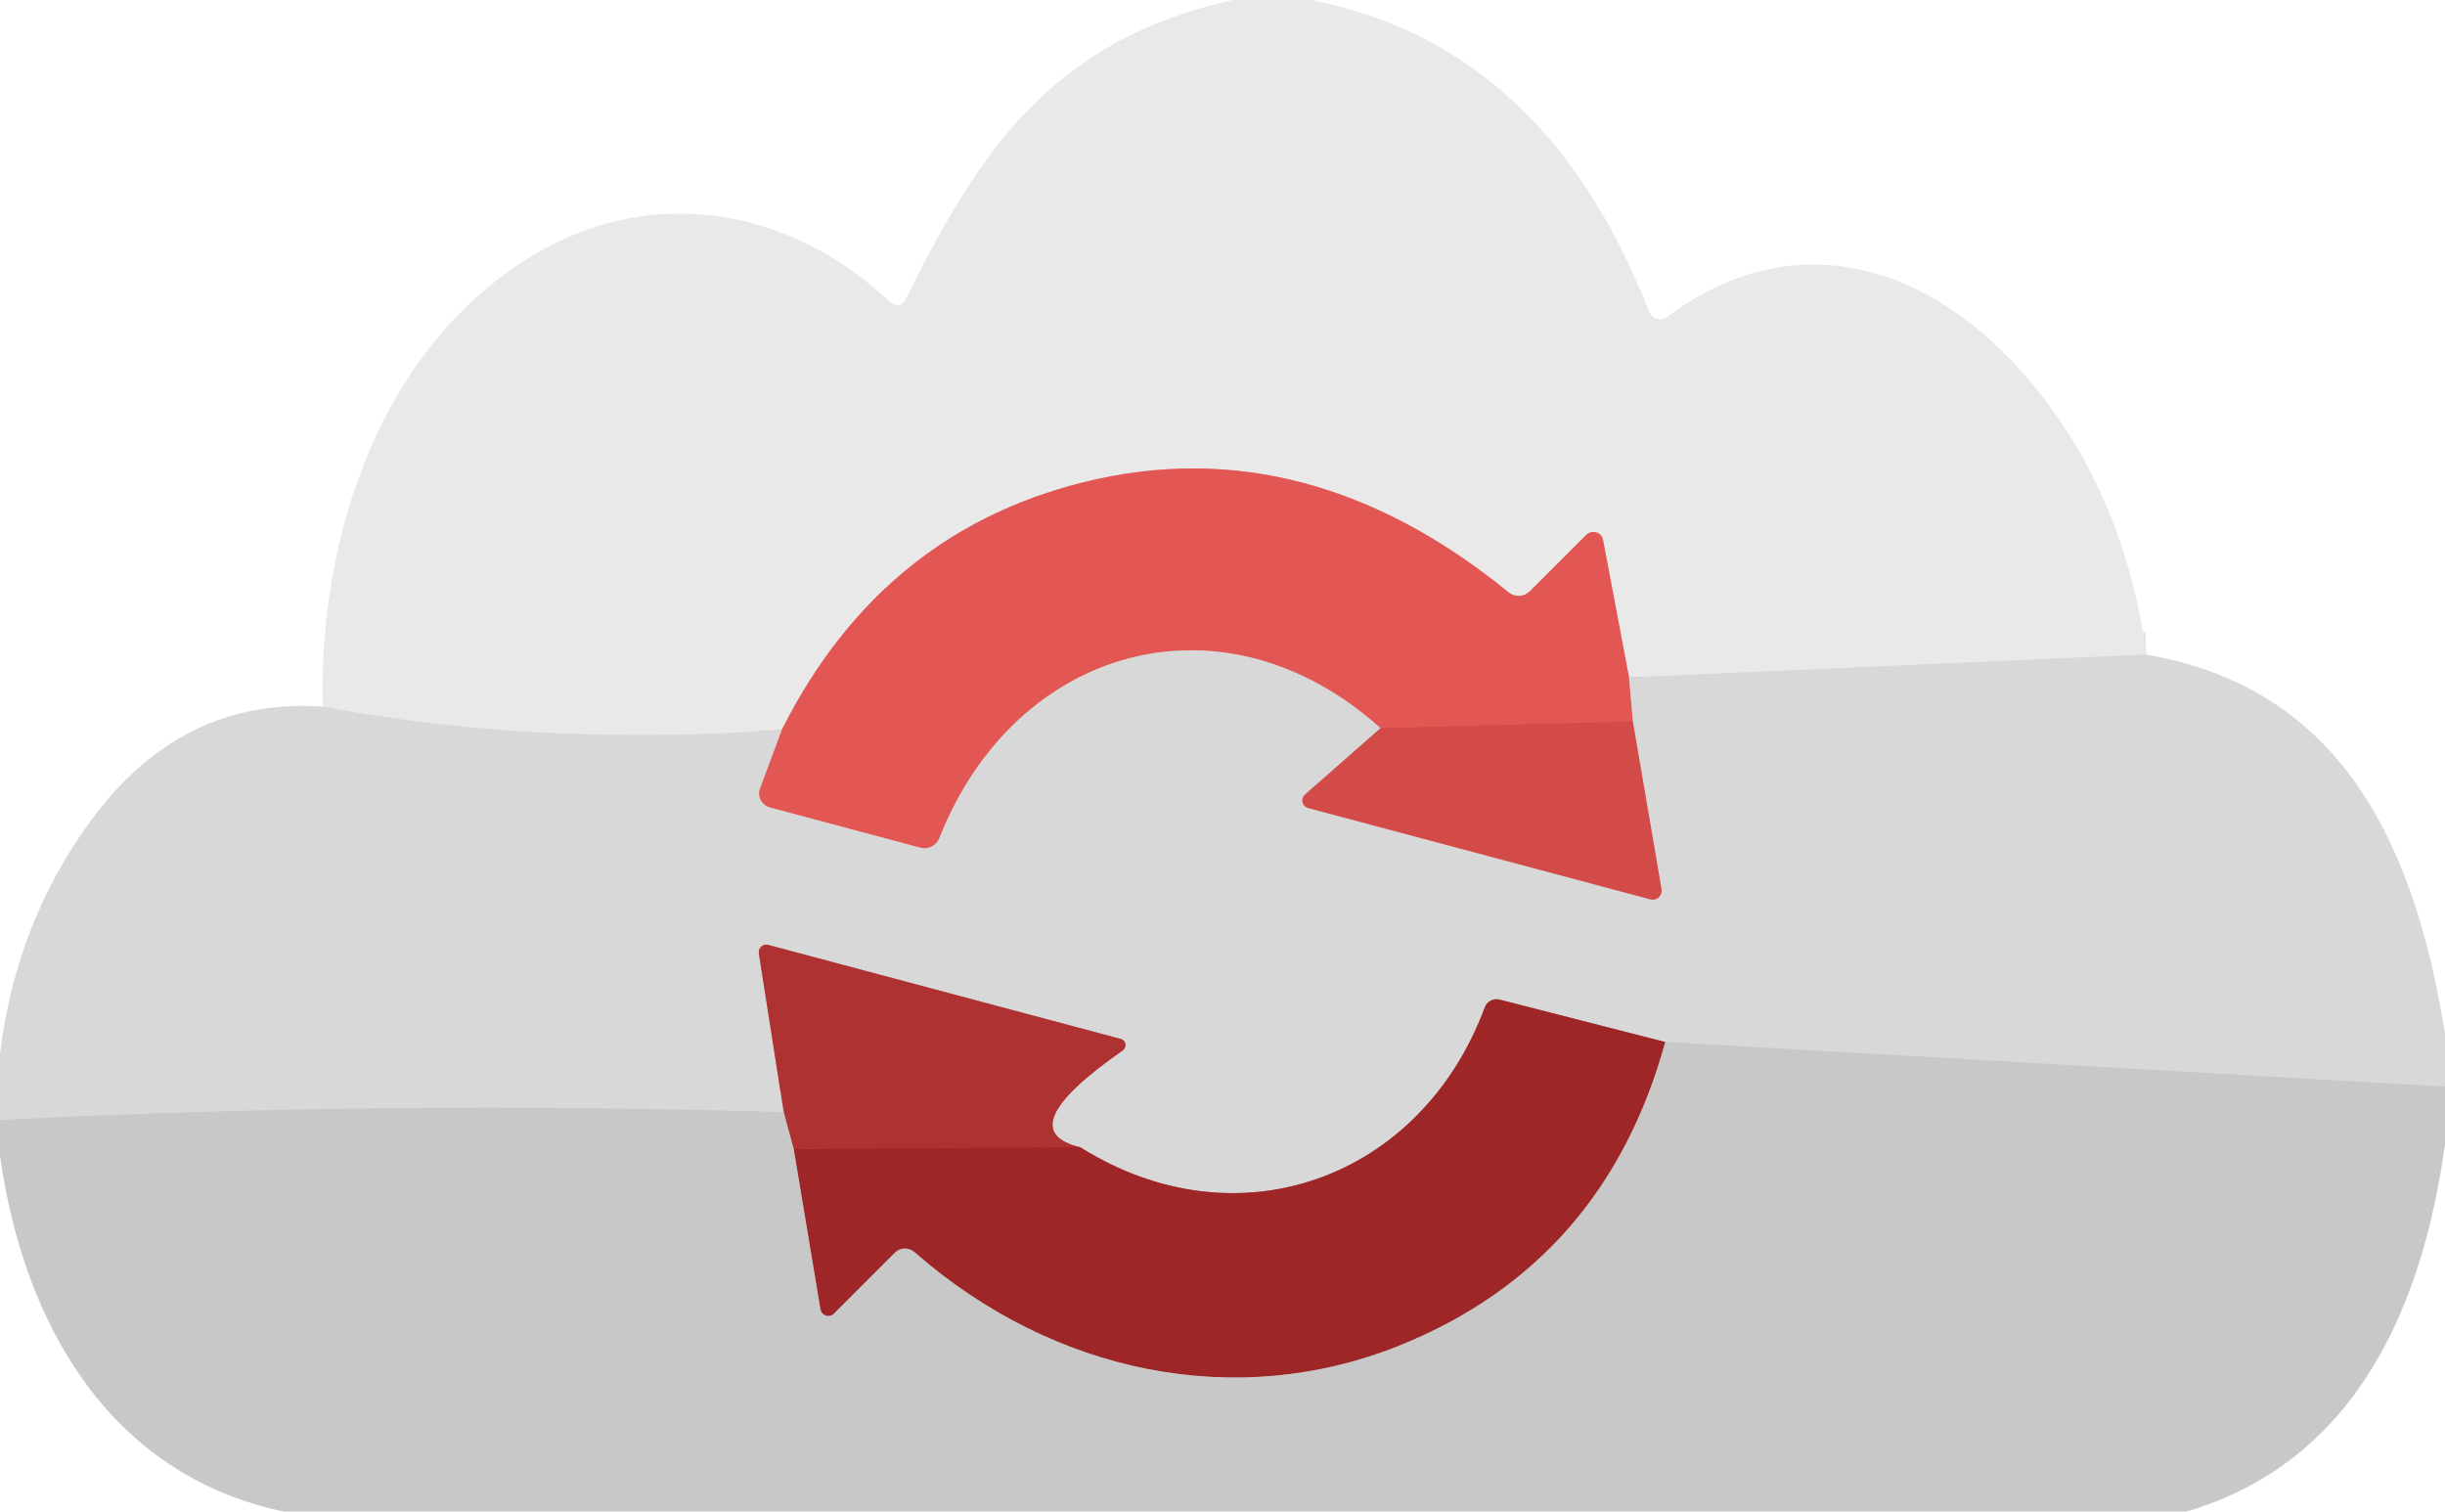
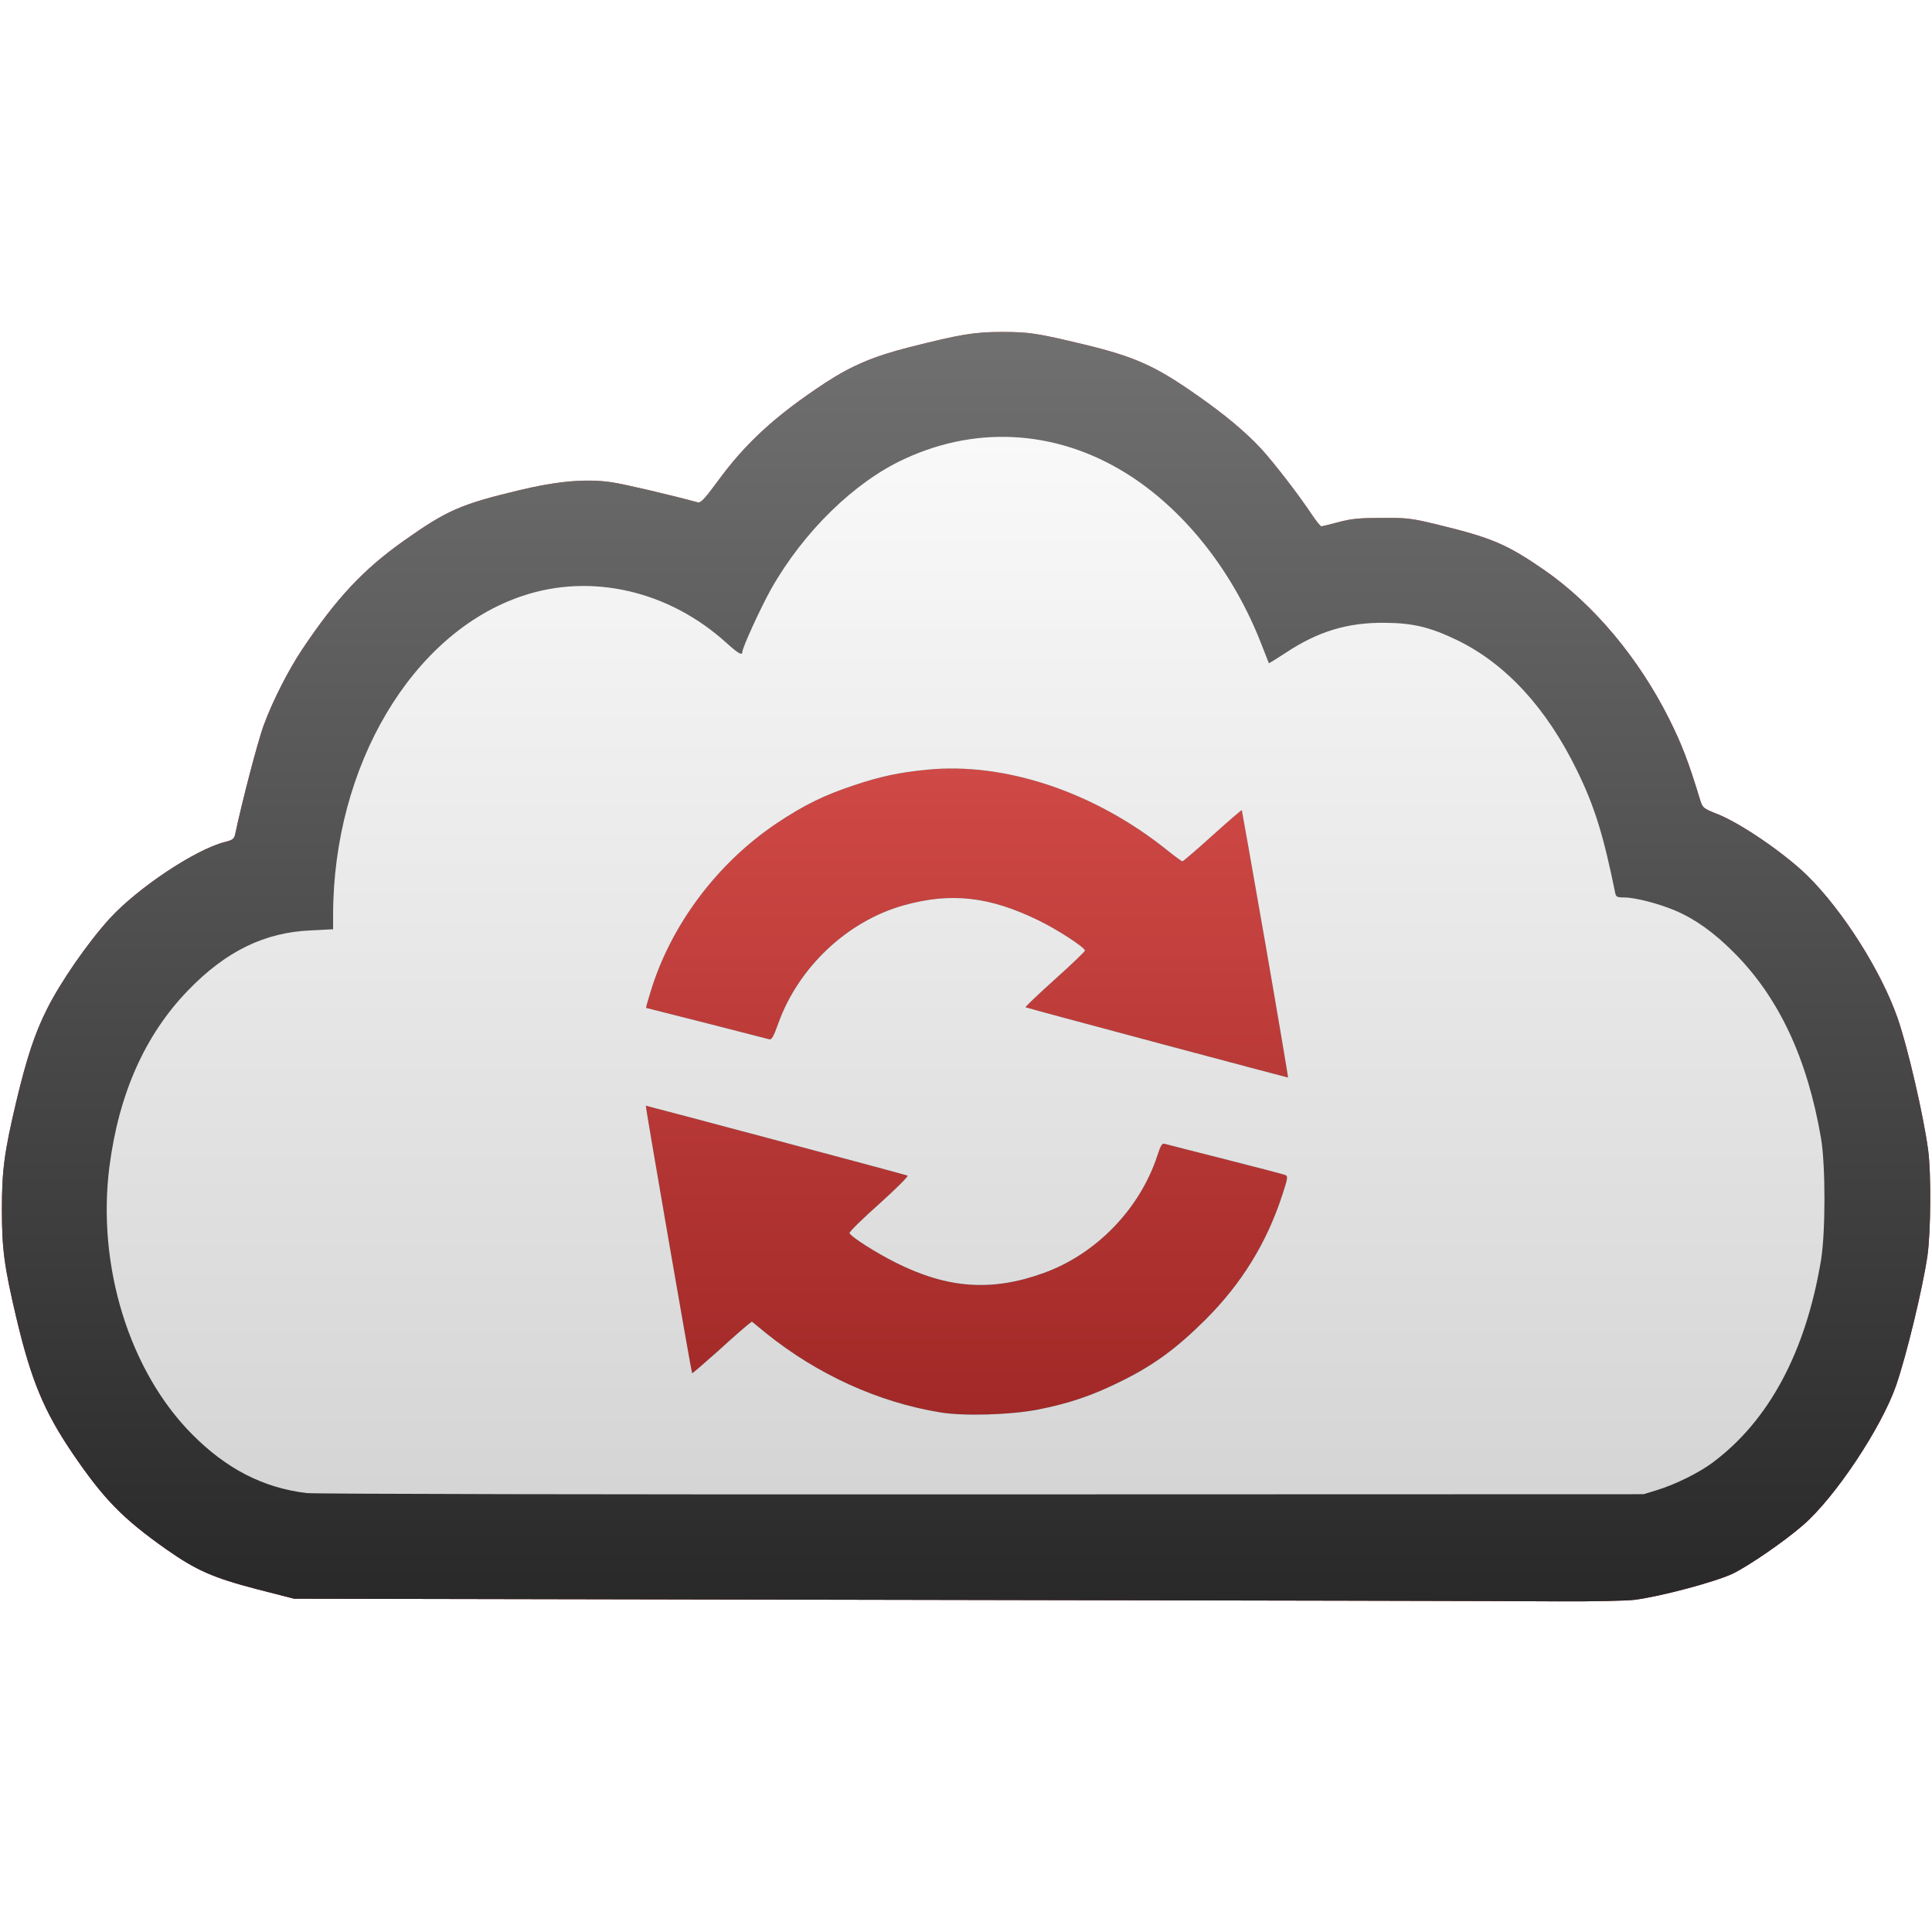
- <svg xmlns="http://www.w3.org/2000/svg" version="1.1" viewBox="0.00 0.00 110.00 68.00">
-   <g stroke-width="2.00" fill="none" stroke-linecap="butt">
-     <path stroke="#e1e1e1" vector-effect="non-scaling-stroke" d="   M 96.56 29.45   L 73.29 30.48" />
-     <path stroke="#e6a09e" vector-effect="non-scaling-stroke" d="   M 73.29 30.48   L 72.12 24.29   A 0.45 0.44 -27.6 0 0 71.37 24.06   L 68.83 26.60   A 0.72 0.71 -47.8 0 1 67.87 26.65   C 62.51 22.27 56.29 20.02 49.33 21.56   Q 39.78 23.68 35.17 32.84" />
-     <path stroke="#e1e1e1" vector-effect="non-scaling-stroke" d="   M 35.17 32.84   Q 24.22 33.62 14.52 31.79" />
-     <path stroke="#dd9896" vector-effect="non-scaling-stroke" d="   M 73.29 30.48   L 73.46 32.46" />
-     <path stroke="#da514e" vector-effect="non-scaling-stroke" d="   M 73.46 32.46   L 62.11 32.76" />
-     <path stroke="#dd9896" vector-effect="non-scaling-stroke" d="   M 62.11 32.76   C 55.03 26.41 45.67 29.07 42.26 37.71   A 0.72 0.71 17.8 0 1 41.41 38.14   L 34.64 36.33   A 0.66 0.65 17.8 0 1 34.19 35.47   L 35.17 32.84" />
-     <path stroke="#d59290" vector-effect="non-scaling-stroke" d="   M 62.11 32.76   L 58.71 35.75   A 0.35 0.35 0.0 0 0 58.85 36.35   L 74.25 40.46   A 0.40 0.40 0.0 0 0 74.75 40.01   L 73.46 32.46" />
-     <path stroke="#d0d0d0" vector-effect="non-scaling-stroke" d="   M 110.00 48.89   L 74.92 46.88" />
-     <path stroke="#bb7f7f" vector-effect="non-scaling-stroke" d="   M 74.92 46.88   L 67.46 44.97   A 0.57 0.56 -72.4 0 0 66.80 45.32   C 63.95 53.00 55.72 56.07 48.61 51.62" />
-     <path stroke="#c38585" vector-effect="non-scaling-stroke" d="   M 48.61 51.62   Q 45.36 50.85 50.51 47.26   A 0.29 0.29 0.0 0 0 50.42 46.74   L 34.56 42.51   A 0.34 0.34 0.0 0 0 34.14 42.89   L 35.26 50.04" />
-     <path stroke="#d0d0d0" vector-effect="non-scaling-stroke" d="   M 35.26 50.04   Q 17.50 49.51 0.00 50.39" />
-     <path stroke="#a62c2c" vector-effect="non-scaling-stroke" d="   M 48.61 51.62   L 35.71 51.70" />
-     <path stroke="#bb7d7d" vector-effect="non-scaling-stroke" d="   M 35.71 51.70   L 35.26 50.04" />
-     <path stroke="#b37777" vector-effect="non-scaling-stroke" d="   M 74.92 46.88   Q 72.19 56.80 63.00 60.52   C 55.64 63.50 47.38 61.80 41.14 56.33   A 0.65 0.64 42.6 0 0 40.26 56.36   L 37.52 59.10   A 0.36 0.36 0.0 0 1 36.91 58.90   L 35.71 51.70" />
+ <svg xmlns="http://www.w3.org/2000/svg" version="1.0" width="128" height="128" viewBox="0 0 10150 6680" preserveAspectRatio="xMidYMid meet">
+   <defs>
+     <linearGradient id="outlineGrad" x1="0%" y1="0%" x2="0%" y2="100%">
+       <stop offset="0%" style="stop-color:#707070;stop-opacity:1" />
+       <stop offset="100%" style="stop-color:#292929;stop-opacity:1" />
+     </linearGradient>
+     <linearGradient id="cloudGrad" x1="0%" y1="0%" x2="0%" y2="100%">
+       <stop offset="0%" style="stop-color:#f9f9f9;stop-opacity:1" />
+       <stop offset="100%" style="stop-color:#d5d5d5;stop-opacity:1" />
+     </linearGradient>
+     <linearGradient id="redGrad" x1="0%" y1="0%" x2="0%" y2="100%">
+       <stop offset="0%" style="stop-color:#ee5f5b;stop-opacity:1" />
+       <stop offset="100%" style="stop-color:#941f1e;stop-opacity:1" />
+     </linearGradient>
+   </defs>
+   <g id="layer101" fill="url(#redGrad)" stroke="none">
+     <path d="M4710 6670 l-3165 -6 -195 -50 c-230 -60 -319 -99 -477 -210 -228 -161 -327 -262 -490 -501 -151 -222 -219 -385 -297 -714 -64 -271 -76 -363 -76 -569 0 -206 12 -300 76 -570 54 -226 97 -357 161 -484 71 -142 213 -347 328 -474 147 -161 449 -363 605 -403 43 -11 50 -16 56 -43 33 -159 120 -493 150 -572 46 -126 129 -288 200 -395 182 -272 322 -422 537 -574 225 -159 297 -191 607 -265 200 -48 352 -61 486 -41 62 9 318 69 449 105 16 5 35 -15 105 -110 147 -202 307 -348 569 -520 137 -89 253 -138 439 -185 264 -67 341 -80 483 -80 148 0 185 6 436 66 267 65 373 112 597 270 143 100 249 189 332 278 68 74 201 247 269 350 21 31 42 57 47 57 5 0 46 -10 91 -22 66 -18 110 -22 227 -22 134 -1 157 2 300 37 279 68 358 102 555 238 257 179 493 460 653 779 67 134 102 224 164 428 13 42 16 44 96 76 123 50 350 206 469 323 186 184 386 500 472 746 53 151 138 519 161 696 16 122 14 426 -4 554 -25 171 -110 523 -165 682 -78 223 -321 588 -489 733 -99 86 -284 213 -368 254 -90 43 -381 121 -518 138 -44 5 -222 9 -396 8 -173 -2 -1739 -5 -3480 -8z" />
  </g>
-   <path fill="#e9e9e9" d="   M 58.99 0.00   C 66.72 1.51 71.43 6.91 74.19 14.02   A 0.54 0.54 0.0 0 0 75.01 14.25   C 80.70 10.01 86.87 11.82 91.38 17.21   Q 95.60 22.27 96.56 29.45   L 73.29 30.48   L 72.12 24.29   A 0.45 0.44 -27.6 0 0 71.37 24.06   L 68.83 26.60   A 0.72 0.71 -47.8 0 1 67.87 26.65   C 62.51 22.27 56.29 20.02 49.33 21.56   Q 39.78 23.68 35.17 32.84   Q 24.22 33.62 14.52 31.79   C 14.33 24.02 17.18 15.54 24.04 11.45   C 29.42 8.25 35.60 9.37 40.08 13.62   A 0.41 0.40 34.9 0 0 40.72 13.51   C 44.17 6.53 47.46 1.81 55.45 0.00   L 58.99 0.00   Z" />
-   <path fill="#e25753" d="   M 73.29 30.48   L 73.46 32.46   L 62.11 32.76   C 55.03 26.41 45.67 29.07 42.26 37.71   A 0.72 0.71 17.8 0 1 41.41 38.14   L 34.64 36.33   A 0.66 0.65 17.8 0 1 34.19 35.47   L 35.17 32.84   Q 39.78 23.68 49.33 21.56   C 56.29 20.02 62.51 22.27 67.87 26.65   A 0.72 0.71 -47.8 0 0 68.83 26.60   L 71.37 24.06   A 0.45 0.44 -27.6 0 1 72.12 24.29   L 73.29 30.48   Z" />
-   <path fill="#d8d8d8" d="   M 62.11 32.76   L 58.71 35.75   A 0.35 0.35 0.0 0 0 58.85 36.35   L 74.25 40.46   A 0.40 0.40 0.0 0 0 74.75 40.01   L 73.46 32.46   L 73.29 30.48   L 96.56 29.45   C 105.43 30.97 108.65 38.11 110.00 46.50   L 110.00 48.89   L 74.92 46.88   L 67.46 44.97   A 0.57 0.56 -72.4 0 0 66.80 45.32   C 63.95 53.00 55.72 56.07 48.61 51.62   Q 45.36 50.85 50.51 47.26   A 0.29 0.29 0.0 0 0 50.42 46.74   L 34.56 42.51   A 0.34 0.34 0.0 0 0 34.14 42.89   L 35.26 50.04   Q 17.50 49.51 0.00 50.39   L 0.00 47.41   Q 0.71 41.57 4.02 37.01   Q 8.12 31.35 14.52 31.79   Q 24.22 33.62 35.17 32.84   L 34.19 35.47   A 0.66 0.65 17.8 0 0 34.64 36.33   L 41.41 38.14   A 0.72 0.71 17.8 0 0 42.26 37.71   C 45.67 29.07 55.03 26.41 62.11 32.76   Z" />
-   <path fill="#d24b48" d="   M 73.46 32.46   L 74.75 40.01   A 0.40 0.40 0.0 0 1 74.25 40.46   L 58.85 36.35   A 0.35 0.35 0.0 0 1 58.71 35.75   L 62.11 32.76   L 73.46 32.46   Z" />
-   <path fill="#ae3231" d="   M 48.61 51.62   L 35.71 51.70   L 35.26 50.04   L 34.14 42.89   A 0.34 0.34 0.0 0 1 34.56 42.51   L 50.42 46.74   A 0.29 0.29 0.0 0 1 50.51 47.26   Q 45.36 50.85 48.61 51.62   Z" />
-   <path fill="#9e2626" d="   M 74.92 46.88   Q 72.19 56.80 63.00 60.52   C 55.64 63.50 47.38 61.80 41.14 56.33   A 0.65 0.64 42.6 0 0 40.26 56.36   L 37.52 59.10   A 0.36 0.36 0.0 0 1 36.91 58.90   L 35.71 51.70   L 48.61 51.62   C 55.72 56.07 63.95 53.00 66.80 45.32   A 0.57 0.56 -72.4 0 1 67.46 44.97   L 74.92 46.88   Z" />
-   <path fill="#c8c8c8" d="   M 110.00 48.89   L 110.00 51.47   C 109.00 58.76 106.01 65.75 98.38 68.00   L 12.74 68.00   C 4.86 66.33 1.04 59.46 0.00 51.99   L 0.00 50.39   Q 17.50 49.51 35.26 50.04   L 35.71 51.70   L 36.91 58.90   A 0.36 0.36 0.0 0 0 37.52 59.10   L 40.26 56.36   A 0.65 0.64 42.6 0 1 41.14 56.33   C 47.38 61.80 55.64 63.50 63.00 60.52   Q 72.19 56.80 74.92 46.88   L 110.00 48.89   Z" />
+   <g id="layer102" fill="url(#outlineGrad)" stroke="none">
+     <path d="M4710 6670 l-3165 -6 -195 -50 c-230 -60 -319 -99 -477 -210 -228 -161 -327 -262 -490 -501 -151 -222 -219 -385 -297 -714 -64 -271 -76 -363 -76 -569 0 -206 12 -300 76 -570 54 -226 97 -357 161 -484 71 -142 213 -347 328 -474 147 -161 449 -363 605 -403 43 -11 50 -16 56 -43 33 -159 120 -493 150 -572 46 -126 129 -288 200 -395 182 -272 322 -422 537 -574 225 -159 297 -191 607 -265 200 -48 352 -61 486 -41 62 9 318 69 449 105 16 5 35 -15 105 -110 147 -202 307 -348 569 -520 137 -89 253 -138 439 -185 264 -67 341 -80 483 -80 148 0 185 6 436 66 267 65 373 112 597 270 143 100 249 189 332 278 68 74 201 247 269 350 21 31 42 57 47 57 5 0 46 -10 91 -22 66 -18 110 -22 227 -22 134 -1 157 2 300 37 279 68 358 102 555 238 257 179 493 460 653 779 67 134 102 224 164 428 13 42 16 44 96 76 123 50 350 206 469 323 186 184 386 500 472 746 53 151 138 519 161 696 16 122 14 426 -4 554 -25 171 -110 523 -165 682 -78 223 -321 588 -489 733 -99 86 -284 213 -368 254 -90 43 -381 121 -518 138 -44 5 -222 9 -396 8 -173 -2 -1739 -5 -3480 -8z m745 -1000 c161 -32 283 -73 430 -146 174 -85 294 -173 446 -324 191 -190 323 -404 405 -655 30 -91 31 -101 16 -107 -9 -4 -152 -41 -317 -83 -165 -42 -307 -78 -317 -81 -13 -4 -21 10 -38 63 -93 282 -323 518 -600 617 -270 97 -501 81 -773 -55 -104 -52 -238 -137 -244 -156 -2 -6 68 -75 157 -154 89 -80 155 -146 148 -148 -30 -10 -1373 -368 -1375 -367 -3 3 239 1400 243 1405 2 2 62 -50 135 -115 72 -66 142 -127 155 -137 l24 -19 77 63 c269 216 588 361 912 414 124 21 374 13 516 -15z m1193 -2446 c-67 -384 -123 -701 -124 -703 -2 -1 -71 58 -154 133 -83 75 -154 136 -158 136 -4 0 -38 -25 -77 -56 -382 -308 -857 -467 -1267 -425 -145 14 -242 35 -380 81 -158 52 -265 105 -406 199 -314 210 -559 537 -665 889 -14 45 -24 82 -23 82 3 0 630 160 647 165 13 4 23 -14 48 -84 106 -295 364 -538 660 -620 247 -69 450 -46 706 79 100 48 245 143 245 159 0 5 -72 74 -159 152 -88 79 -157 145 -153 146 21 8 1377 370 1379 369 1 -1 -52 -317 -119 -702z" />
+   </g>
+   <g id="layer103" fill="url(#cloudGrad)" stroke="none">
+     <path d="M1610 6109 c-228 -28 -420 -127 -600 -308 -331 -333 -502 -887 -435 -1408 50 -384 187 -691 413 -925 198 -205 402 -305 645 -315 l117 -6 0 -76 c1 -783 415 -1481 994 -1675 362 -122 770 -28 1073 247 61 55 83 68 83 47 0 -22 97 -234 152 -332 170 -300 438 -562 700 -682 394 -183 826 -148 1195 95 292 193 535 507 679 876 21 54 39 100 40 102 2 1 41 -23 88 -54 170 -113 326 -160 521 -158 148 1 239 23 380 91 256 124 471 358 630 685 92 187 140 343 201 645 4 19 11 22 48 22 55 0 177 31 265 68 105 44 206 116 311 222 235 235 385 555 457 975 24 145 24 491 0 640 -80 481 -272 841 -567 1062 -71 54 -195 115 -290 145 l-75 23 -3480 1 c-1914 1 -3509 -2 -3545 -7z m3845 -439 c161 -32 283 -73 430 -146 174 -85 294 -173 446 -324 191 -190 323 -404 405 -655 30 -91 31 -101 16 -107 -9 -4 -152 -41 -317 -83 -165 -42 -307 -78 -317 -81 -13 -4 -21 10 -38 63 -93 282 -323 518 -600 617 -270 97 -501 81 -773 -55 -104 -52 -238 -137 -244 -156 -2 -6 68 -75 157 -154 89 -80 155 -146 148 -148 -30 -10 -1373 -368 -1375 -367 -3 3 239 1400 243 1405 2 2 62 -50 135 -115 72 -66 142 -127 155 -137 l24 -19 77 63 c269 216 588 361 912 414 124 21 374 13 516 -15z m1193 -2446 c-67 -384 -123 -701 -124 -703 -2 -1 -71 58 -154 133 -83 75 -154 136 -158 136 -4 0 -38 -25 -77 -56 -382 -308 -857 -467 -1267 -425 -145 14 -242 35 -380 81 -158 52 -265 105 -406 199 -314 210 -559 537 -665 889 -14 45 -24 82 -23 82 3 0 630 160 647 165 13 4 23 -14 48 -84 106 -295 364 -538 660 -620 247 -69 450 -46 706 79 100 48 245 143 245 159 0 5 -72 74 -159 152 -88 79 -157 145 -153 146 21 8 1377 370 1379 369 1 -1 -52 -317 -119 -702z" />
+   </g>
</svg>
